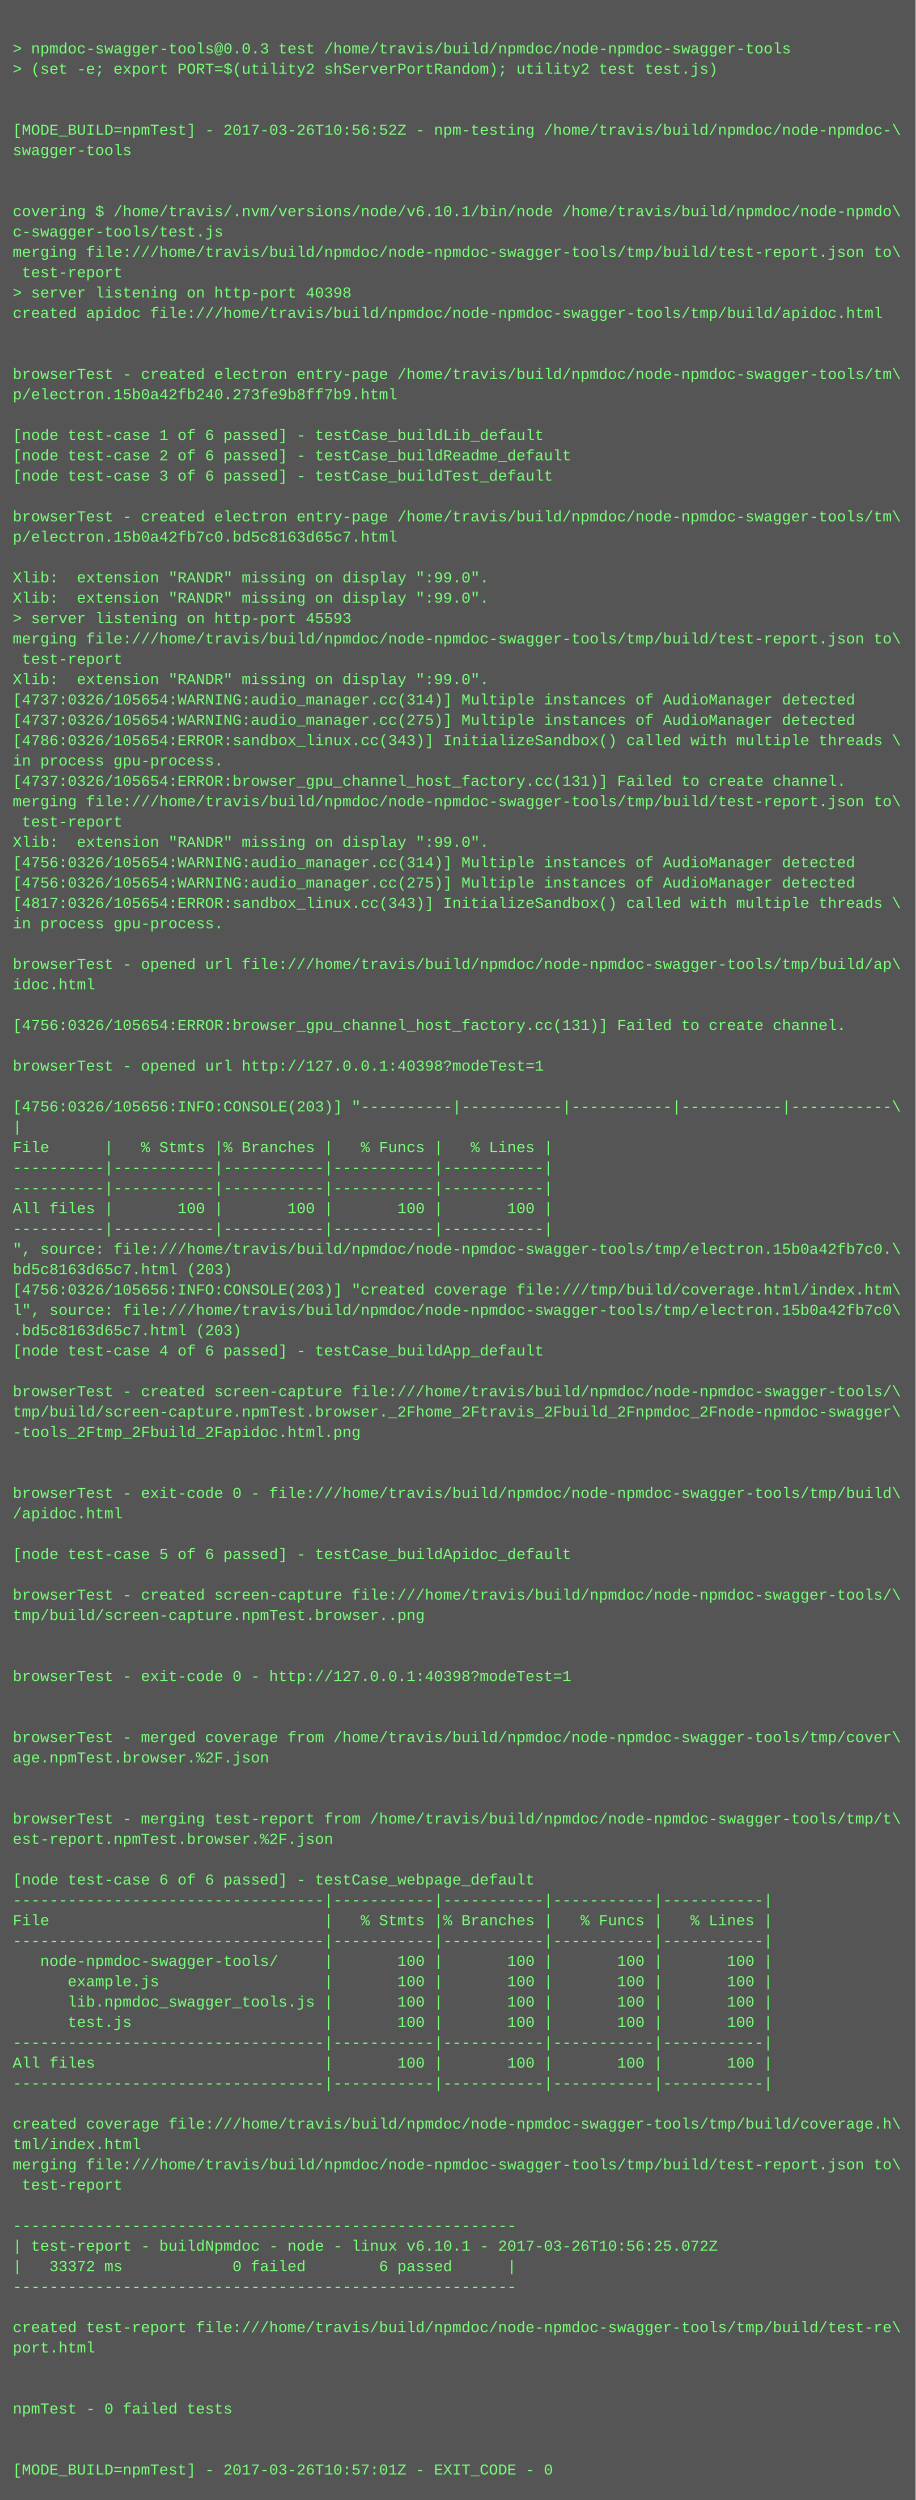
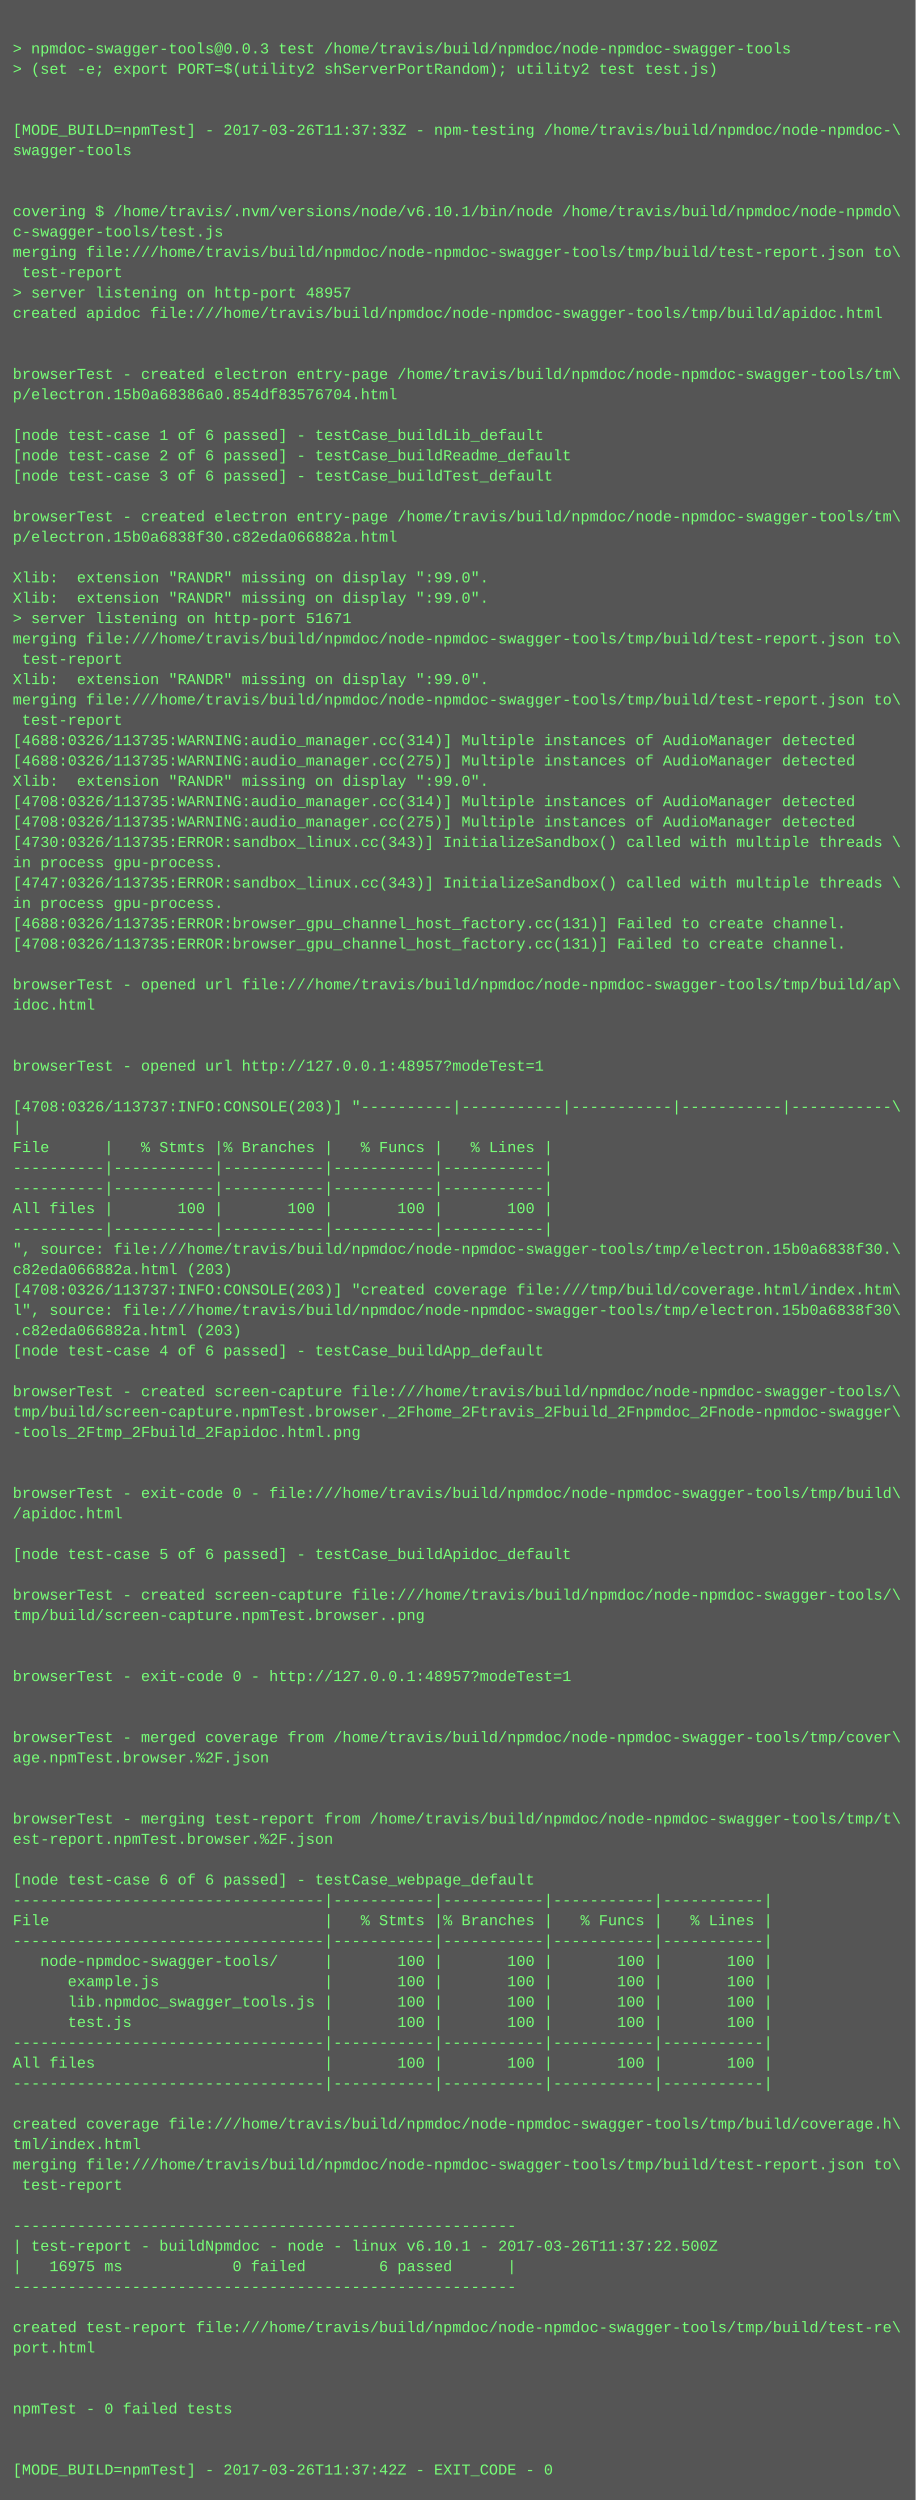
<svg xmlns="http://www.w3.org/2000/svg" height="1966" width="720">
  <rect height="1966" fill="#555" width="720" />
  <text fill="#7f7" font-family="Courier New" font-size="12" xml:space="preserve">
    <tspan x="10" y="26" />
    <tspan x="10" y="42">&gt; npmdoc-swagger-tools@0.0.3 test /home/travis/build/npmdoc/node-npmdoc-swagger-tools</tspan>
    <tspan x="10" y="58">&gt; (set -e; export PORT=$(utility2 shServerPortRandom); utility2 test test.js)</tspan>
    <tspan x="10" y="74" />
    <tspan x="10" y="90" />
-     <tspan x="10" y="106">[MODE_BUILD=npmTest] - 2017-03-26T10:56:52Z - npm-testing /home/travis/build/npmdoc/node-npmdoc-\</tspan>
+     <tspan x="10" y="106">[MODE_BUILD=npmTest] - 2017-03-26T11:37:33Z - npm-testing /home/travis/build/npmdoc/node-npmdoc-\</tspan>
    <tspan x="10" y="122">swagger-tools</tspan>
    <tspan x="10" y="138" />
    <tspan x="10" y="154" />
    <tspan x="10" y="170">covering $ /home/travis/.nvm/versions/node/v6.10.1/bin/node /home/travis/build/npmdoc/node-npmdo\</tspan>
    <tspan x="10" y="186">c-swagger-tools/test.js</tspan>
    <tspan x="10" y="202">merging file:///home/travis/build/npmdoc/node-npmdoc-swagger-tools/tmp/build/test-report.json to\</tspan>
    <tspan x="10" y="218"> test-report</tspan>
-     <tspan x="10" y="234">&gt; server listening on http-port 40398</tspan>
+     <tspan x="10" y="234">&gt; server listening on http-port 48957</tspan>
    <tspan x="10" y="250">created apidoc file:///home/travis/build/npmdoc/node-npmdoc-swagger-tools/tmp/build/apidoc.html</tspan>
    <tspan x="10" y="266" />
    <tspan x="10" y="282" />
    <tspan x="10" y="298">browserTest - created electron entry-page /home/travis/build/npmdoc/node-npmdoc-swagger-tools/tm\</tspan>
-     <tspan x="10" y="314">p/electron.15b0a42fb240.273fe9b8ff7b9.html</tspan>
+     <tspan x="10" y="314">p/electron.15b0a68386a0.854df83576704.html</tspan>
    <tspan x="10" y="330" />
    <tspan x="10" y="346">[node test-case 1 of 6 passed] - testCase_buildLib_default</tspan>
    <tspan x="10" y="362">[node test-case 2 of 6 passed] - testCase_buildReadme_default</tspan>
    <tspan x="10" y="378">[node test-case 3 of 6 passed] - testCase_buildTest_default</tspan>
    <tspan x="10" y="394" />
    <tspan x="10" y="410">browserTest - created electron entry-page /home/travis/build/npmdoc/node-npmdoc-swagger-tools/tm\</tspan>
-     <tspan x="10" y="426">p/electron.15b0a42fb7c0.bd5c8163d65c7.html</tspan>
+     <tspan x="10" y="426">p/electron.15b0a6838f30.c82eda066882a.html</tspan>
    <tspan x="10" y="442" />
    <tspan x="10" y="458">Xlib:  extension "RANDR" missing on display ":99.0".</tspan>
    <tspan x="10" y="474">Xlib:  extension "RANDR" missing on display ":99.0".</tspan>
-     <tspan x="10" y="490">&gt; server listening on http-port 45593</tspan>
+     <tspan x="10" y="490">&gt; server listening on http-port 51671</tspan>
    <tspan x="10" y="506">merging file:///home/travis/build/npmdoc/node-npmdoc-swagger-tools/tmp/build/test-report.json to\</tspan>
    <tspan x="10" y="522"> test-report</tspan>
    <tspan x="10" y="538">Xlib:  extension "RANDR" missing on display ":99.0".</tspan>
-     <tspan x="10" y="554">[4737:0326/105654:WARNING:audio_manager.cc(314)] Multiple instances of AudioManager detected</tspan>
-     <tspan x="10" y="570">[4737:0326/105654:WARNING:audio_manager.cc(275)] Multiple instances of AudioManager detected</tspan>
-     <tspan x="10" y="586">[4786:0326/105654:ERROR:sandbox_linux.cc(343)] InitializeSandbox() called with multiple threads \</tspan>
-     <tspan x="10" y="602">in process gpu-process. </tspan>
-     <tspan x="10" y="618">[4737:0326/105654:ERROR:browser_gpu_channel_host_factory.cc(131)] Failed to create channel.</tspan>
-     <tspan x="10" y="634">merging file:///home/travis/build/npmdoc/node-npmdoc-swagger-tools/tmp/build/test-report.json to\</tspan>
-     <tspan x="10" y="650"> test-report</tspan>
-     <tspan x="10" y="666">Xlib:  extension "RANDR" missing on display ":99.0".</tspan>
-     <tspan x="10" y="682">[4756:0326/105654:WARNING:audio_manager.cc(314)] Multiple instances of AudioManager detected</tspan>
-     <tspan x="10" y="698">[4756:0326/105654:WARNING:audio_manager.cc(275)] Multiple instances of AudioManager detected</tspan>
-     <tspan x="10" y="714">[4817:0326/105654:ERROR:sandbox_linux.cc(343)] InitializeSandbox() called with multiple threads \</tspan>
-     <tspan x="10" y="730">in process gpu-process. </tspan>
-     <tspan x="10" y="746" />
-     <tspan x="10" y="762">browserTest - opened url file:///home/travis/build/npmdoc/node-npmdoc-swagger-tools/tmp/build/ap\</tspan>
-     <tspan x="10" y="778">idoc.html</tspan>
-     <tspan x="10" y="794" />
-     <tspan x="10" y="810">[4756:0326/105654:ERROR:browser_gpu_channel_host_factory.cc(131)] Failed to create channel.</tspan>
+     <tspan x="10" y="554">merging file:///home/travis/build/npmdoc/node-npmdoc-swagger-tools/tmp/build/test-report.json to\</tspan>
+     <tspan x="10" y="570"> test-report</tspan>
+     <tspan x="10" y="586">[4688:0326/113735:WARNING:audio_manager.cc(314)] Multiple instances of AudioManager detected</tspan>
+     <tspan x="10" y="602">[4688:0326/113735:WARNING:audio_manager.cc(275)] Multiple instances of AudioManager detected</tspan>
+     <tspan x="10" y="618">Xlib:  extension "RANDR" missing on display ":99.0".</tspan>
+     <tspan x="10" y="634">[4708:0326/113735:WARNING:audio_manager.cc(314)] Multiple instances of AudioManager detected</tspan>
+     <tspan x="10" y="650">[4708:0326/113735:WARNING:audio_manager.cc(275)] Multiple instances of AudioManager detected</tspan>
+     <tspan x="10" y="666">[4730:0326/113735:ERROR:sandbox_linux.cc(343)] InitializeSandbox() called with multiple threads \</tspan>
+     <tspan x="10" y="682">in process gpu-process. </tspan>
+     <tspan x="10" y="698">[4747:0326/113735:ERROR:sandbox_linux.cc(343)] InitializeSandbox() called with multiple threads \</tspan>
+     <tspan x="10" y="714">in process gpu-process. </tspan>
+     <tspan x="10" y="730">[4688:0326/113735:ERROR:browser_gpu_channel_host_factory.cc(131)] Failed to create channel.</tspan>
+     <tspan x="10" y="746">[4708:0326/113735:ERROR:browser_gpu_channel_host_factory.cc(131)] Failed to create channel.</tspan>
+     <tspan x="10" y="762" />
+     <tspan x="10" y="778">browserTest - opened url file:///home/travis/build/npmdoc/node-npmdoc-swagger-tools/tmp/build/ap\</tspan>
+     <tspan x="10" y="794">idoc.html</tspan>
+     <tspan x="10" y="810" />
    <tspan x="10" y="826" />
-     <tspan x="10" y="842">browserTest - opened url http://127.0.0.1:40398?modeTest=1</tspan>
+     <tspan x="10" y="842">browserTest - opened url http://127.0.0.1:48957?modeTest=1</tspan>
    <tspan x="10" y="858" />
-     <tspan x="10" y="874">[4756:0326/105656:INFO:CONSOLE(203)] "----------|-----------|-----------|-----------|-----------\</tspan>
+     <tspan x="10" y="874">[4708:0326/113737:INFO:CONSOLE(203)] "----------|-----------|-----------|-----------|-----------\</tspan>
    <tspan x="10" y="890">|</tspan>
    <tspan x="10" y="906">File      |   % Stmts |% Branches |   % Funcs |   % Lines |</tspan>
    <tspan x="10" y="922">----------|-----------|-----------|-----------|-----------|</tspan>
    <tspan x="10" y="938">----------|-----------|-----------|-----------|-----------|</tspan>
    <tspan x="10" y="954">All files |       100 |       100 |       100 |       100 |</tspan>
    <tspan x="10" y="970">----------|-----------|-----------|-----------|-----------|</tspan>
-     <tspan x="10" y="986">", source: file:///home/travis/build/npmdoc/node-npmdoc-swagger-tools/tmp/electron.15b0a42fb7c0.\</tspan>
-     <tspan x="10" y="1002">bd5c8163d65c7.html (203)</tspan>
-     <tspan x="10" y="1018">[4756:0326/105656:INFO:CONSOLE(203)] "created coverage file:///tmp/build/coverage.html/index.htm\</tspan>
-     <tspan x="10" y="1034">l", source: file:///home/travis/build/npmdoc/node-npmdoc-swagger-tools/tmp/electron.15b0a42fb7c0\</tspan>
-     <tspan x="10" y="1050">.bd5c8163d65c7.html (203)</tspan>
+     <tspan x="10" y="986">", source: file:///home/travis/build/npmdoc/node-npmdoc-swagger-tools/tmp/electron.15b0a6838f30.\</tspan>
+     <tspan x="10" y="1002">c82eda066882a.html (203)</tspan>
+     <tspan x="10" y="1018">[4708:0326/113737:INFO:CONSOLE(203)] "created coverage file:///tmp/build/coverage.html/index.htm\</tspan>
+     <tspan x="10" y="1034">l", source: file:///home/travis/build/npmdoc/node-npmdoc-swagger-tools/tmp/electron.15b0a6838f30\</tspan>
+     <tspan x="10" y="1050">.c82eda066882a.html (203)</tspan>
    <tspan x="10" y="1066">[node test-case 4 of 6 passed] - testCase_buildApp_default</tspan>
    <tspan x="10" y="1082" />
    <tspan x="10" y="1098">browserTest - created screen-capture file:///home/travis/build/npmdoc/node-npmdoc-swagger-tools/\</tspan>
    <tspan x="10" y="1114">tmp/build/screen-capture.npmTest.browser._2Fhome_2Ftravis_2Fbuild_2Fnpmdoc_2Fnode-npmdoc-swagger\</tspan>
    <tspan x="10" y="1130">-tools_2Ftmp_2Fbuild_2Fapidoc.html.png</tspan>
    <tspan x="10" y="1146" />
    <tspan x="10" y="1162" />
    <tspan x="10" y="1178">browserTest - exit-code 0 - file:///home/travis/build/npmdoc/node-npmdoc-swagger-tools/tmp/build\</tspan>
    <tspan x="10" y="1194">/apidoc.html</tspan>
    <tspan x="10" y="1210" />
    <tspan x="10" y="1226">[node test-case 5 of 6 passed] - testCase_buildApidoc_default</tspan>
    <tspan x="10" y="1242" />
    <tspan x="10" y="1258">browserTest - created screen-capture file:///home/travis/build/npmdoc/node-npmdoc-swagger-tools/\</tspan>
    <tspan x="10" y="1274">tmp/build/screen-capture.npmTest.browser..png</tspan>
    <tspan x="10" y="1290" />
    <tspan x="10" y="1306" />
-     <tspan x="10" y="1322">browserTest - exit-code 0 - http://127.0.0.1:40398?modeTest=1</tspan>
+     <tspan x="10" y="1322">browserTest - exit-code 0 - http://127.0.0.1:48957?modeTest=1</tspan>
    <tspan x="10" y="1338" />
    <tspan x="10" y="1354" />
    <tspan x="10" y="1370">browserTest - merged coverage from /home/travis/build/npmdoc/node-npmdoc-swagger-tools/tmp/cover\</tspan>
    <tspan x="10" y="1386">age.npmTest.browser.%2F.json</tspan>
    <tspan x="10" y="1402" />
    <tspan x="10" y="1418" />
    <tspan x="10" y="1434">browserTest - merging test-report from /home/travis/build/npmdoc/node-npmdoc-swagger-tools/tmp/t\</tspan>
    <tspan x="10" y="1450">est-report.npmTest.browser.%2F.json</tspan>
    <tspan x="10" y="1466" />
    <tspan x="10" y="1482">[node test-case 6 of 6 passed] - testCase_webpage_default</tspan>
    <tspan x="10" y="1498">----------------------------------|-----------|-----------|-----------|-----------|</tspan>
    <tspan x="10" y="1514">File                              |   % Stmts |% Branches |   % Funcs |   % Lines |</tspan>
    <tspan x="10" y="1530">----------------------------------|-----------|-----------|-----------|-----------|</tspan>
    <tspan x="10" y="1546">   node-npmdoc-swagger-tools/     |       100 |       100 |       100 |       100 |</tspan>
    <tspan x="10" y="1562">      example.js                  |       100 |       100 |       100 |       100 |</tspan>
    <tspan x="10" y="1578">      lib.npmdoc_swagger_tools.js |       100 |       100 |       100 |       100 |</tspan>
    <tspan x="10" y="1594">      test.js                     |       100 |       100 |       100 |       100 |</tspan>
    <tspan x="10" y="1610">----------------------------------|-----------|-----------|-----------|-----------|</tspan>
    <tspan x="10" y="1626">All files                         |       100 |       100 |       100 |       100 |</tspan>
    <tspan x="10" y="1642">----------------------------------|-----------|-----------|-----------|-----------|</tspan>
    <tspan x="10" y="1658" />
    <tspan x="10" y="1674">created coverage file:///home/travis/build/npmdoc/node-npmdoc-swagger-tools/tmp/build/coverage.h\</tspan>
    <tspan x="10" y="1690">tml/index.html</tspan>
    <tspan x="10" y="1706">merging file:///home/travis/build/npmdoc/node-npmdoc-swagger-tools/tmp/build/test-report.json to\</tspan>
    <tspan x="10" y="1722"> test-report</tspan>
    <tspan x="10" y="1738" />
    <tspan x="10" y="1754">-------------------------------------------------------</tspan>
-     <tspan x="10" y="1770">| test-report - buildNpmdoc - node - linux v6.10.1 - 2017-03-26T10:56:25.072Z</tspan>
-     <tspan x="10" y="1786">|   33372 ms            0 failed        6 passed      |</tspan>
+     <tspan x="10" y="1770">| test-report - buildNpmdoc - node - linux v6.10.1 - 2017-03-26T11:37:22.500Z</tspan>
+     <tspan x="10" y="1786">|   16975 ms            0 failed        6 passed      |</tspan>
    <tspan x="10" y="1802">-------------------------------------------------------</tspan>
    <tspan x="10" y="1818" />
    <tspan x="10" y="1834">created test-report file:///home/travis/build/npmdoc/node-npmdoc-swagger-tools/tmp/build/test-re\</tspan>
    <tspan x="10" y="1850">port.html</tspan>
    <tspan x="10" y="1866" />
    <tspan x="10" y="1882" />
    <tspan x="10" y="1898">npmTest - 0 failed tests</tspan>
    <tspan x="10" y="1914" />
    <tspan x="10" y="1930" />
-     <tspan x="10" y="1946">[MODE_BUILD=npmTest] - 2017-03-26T10:57:01Z - EXIT_CODE - 0</tspan>
+     <tspan x="10" y="1946">[MODE_BUILD=npmTest] - 2017-03-26T11:37:42Z - EXIT_CODE - 0</tspan>
  </text>
</svg>
